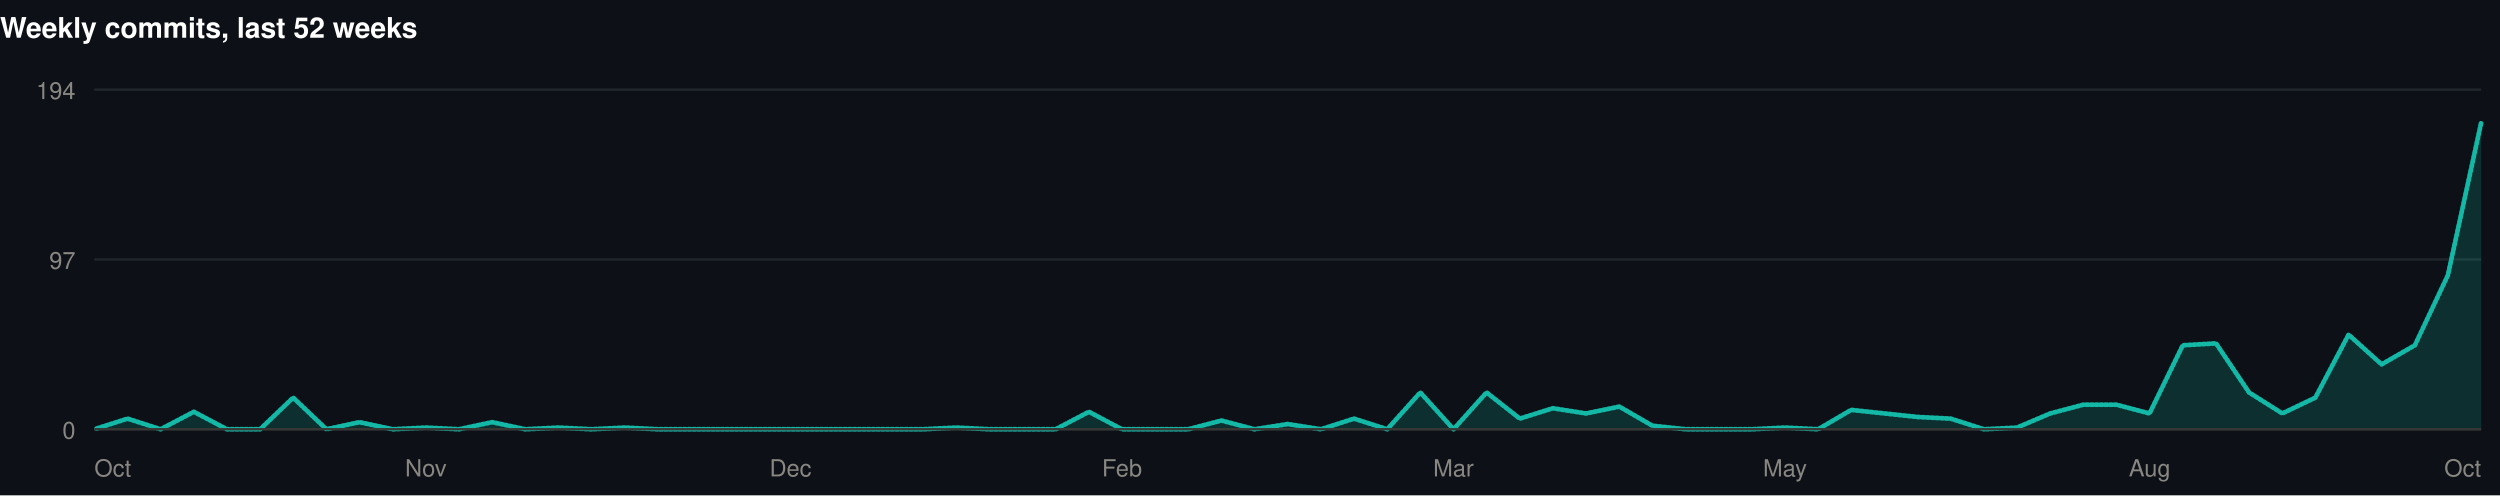
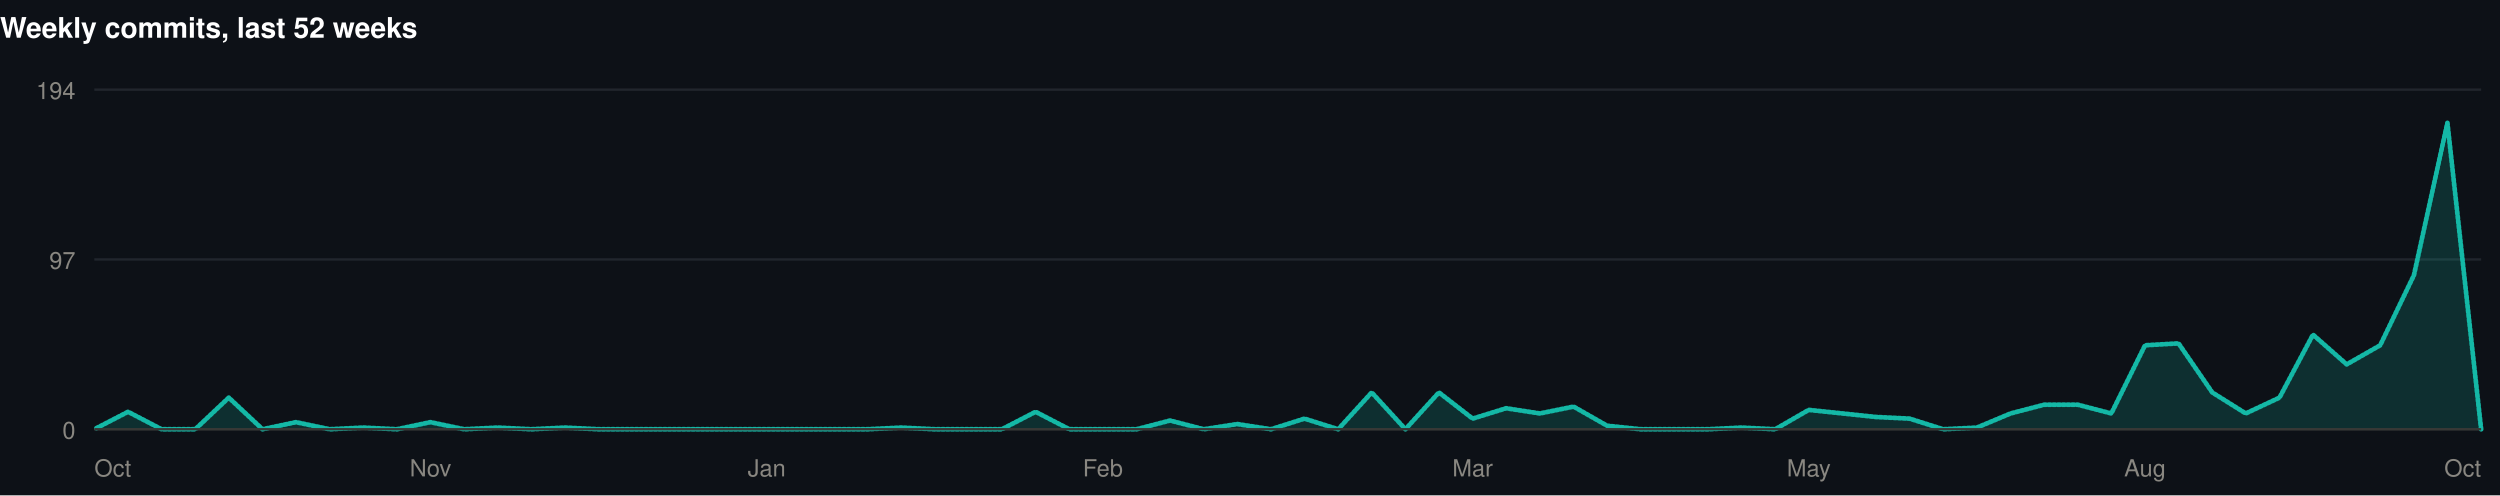
<svg xmlns="http://www.w3.org/2000/svg" width="1060" height="210" viewBox="0 0 1060 210" role="img">
  <rect width="1060" height="210" fill="#0d1117" />
  <style>
@keyframes grow{from{transform:scaleX(0)}}
@keyframes rise{from{opacity:0;transform:translateY(9px)}}
@keyframes fade{from{opacity:0}}
@keyframes draw{to{stroke-dashoffset:0}}
.bar{transform-box:fill-box;transform-origin:left center;animation:grow .9s cubic-bezier(.22,1,.36,1) var(--d,0s) both}
.rise{animation:rise .7s cubic-bezier(.22,1,.36,1) var(--d,0s) both}
.fade{animation:fade .8s ease-out var(--d,0s) both}
.draw{animation:draw 1.7s ease-out .1s both}
@media (prefers-reduced-motion:reduce){
.bar,.rise,.fade,.draw{animation:none;transform:none;opacity:1;stroke-dashoffset:0}
}
</style>
  <g>
    <text x="0" y="16" font-family="-apple-system,BlinkMacSystemFont,'Segoe UI',Helvetica,Arial,sans-serif" font-size="12" font-weight="700" fill="#ffffff" text-anchor="start">Weekly commits, last 52 weeks</text>
    <line x1="40" y1="182" x2="1052" y2="182" stroke="#21262d" stroke-width="1" />
    <text x="32" y="186" font-family="-apple-system,BlinkMacSystemFont,'Segoe UI',Helvetica,Arial,sans-serif" font-size="10" font-weight="400" fill="#898781" text-anchor="end">0</text>
    <line x1="40" y1="110" x2="1052" y2="110" stroke="#21262d" stroke-width="1" />
    <text x="32" y="114" font-family="-apple-system,BlinkMacSystemFont,'Segoe UI',Helvetica,Arial,sans-serif" font-size="10" font-weight="400" fill="#898781" text-anchor="end">97</text>
    <line x1="40" y1="38" x2="1052" y2="38" stroke="#21262d" stroke-width="1" />
    <text x="32" y="42" font-family="-apple-system,BlinkMacSystemFont,'Segoe UI',Helvetica,Arial,sans-serif" font-size="10" font-weight="400" fill="#898781" text-anchor="end">194</text>
-     <path class="fade" style="--d:.5s" d="M40.0,182.0L54.1,177.5L68.1,182.0L82.2,174.6L96.2,182.0L110.3,182.0L124.3,168.6L138.4,182.0L152.4,179.0L166.5,182.0L180.6,181.3L194.6,182.0L208.7,179.0L222.7,182.0L236.8,181.3L250.8,182.0L264.9,181.3L278.9,182.0L293.0,182.0L307.1,182.0L321.1,182.0L335.2,182.0L349.2,182.0L363.3,182.0L377.3,182.0L391.4,182.0L405.4,181.3L419.5,182.0L433.6,182.0L447.6,182.0L461.7,174.6L475.7,182.0L489.8,182.0L503.8,182.0L517.9,178.3L531.9,182.0L546.0,179.8L560.1,182.0L574.1,177.5L588.2,182.0L602.2,166.4L616.3,182.0L630.3,166.4L644.4,177.5L658.4,173.1L672.5,175.3L686.6,172.4L700.6,180.5L714.7,182.0L728.7,182.0L742.8,182.0L756.8,181.3L770.9,182.0L784.9,173.8L799.0,175.3L813.1,176.8L827.1,177.5L841.2,182.0L855.2,181.3L869.3,175.3L883.3,171.6L897.4,171.6L911.4,175.3L925.5,146.4L939.6,145.6L953.6,166.4L967.7,175.3L981.7,168.6L995.8,141.9L1009.8,154.5L1023.9,146.4L1037.9,116.7L1052.0,52.1L1052.0,182L40.0,182Z" fill="rgba(20,184,166,0.18)" />
-     <path class="draw" pathLength="1" stroke-dasharray="1" stroke-dashoffset="1" d="M40.0,182.0L54.1,177.5L68.1,182.0L82.2,174.6L96.2,182.0L110.3,182.0L124.3,168.6L138.4,182.0L152.4,179.0L166.5,182.0L180.6,181.3L194.6,182.0L208.7,179.0L222.7,182.0L236.8,181.3L250.8,182.0L264.9,181.3L278.9,182.0L293.0,182.0L307.1,182.0L321.1,182.0L335.2,182.0L349.2,182.0L363.3,182.0L377.3,182.0L391.4,182.0L405.4,181.3L419.5,182.0L433.6,182.0L447.6,182.0L461.7,174.6L475.7,182.0L489.8,182.0L503.8,182.0L517.9,178.3L531.9,182.0L546.0,179.8L560.1,182.0L574.1,177.5L588.2,182.0L602.2,166.4L616.3,182.0L630.3,166.4L644.4,177.5L658.4,173.1L672.5,175.3L686.6,172.4L700.6,180.5L714.7,182.0L728.7,182.0L742.8,182.0L756.8,181.3L770.9,182.0L784.9,173.8L799.0,175.3L813.1,176.8L827.1,177.5L841.2,182.0L855.2,181.3L869.3,175.3L883.3,171.6L897.4,171.6L911.4,175.3L925.5,146.4L939.6,145.6L953.6,166.4L967.7,175.3L981.7,168.6L995.8,141.9L1009.8,154.5L1023.9,146.4L1037.9,116.7L1052.0,52.1" fill="none" stroke="#14b8a6" stroke-width="2" stroke-linejoin="round" stroke-linecap="round" />
+     <path class="fade" style="--d:.5s" d="M40.0,182.0L54.3,174.6L68.5,182.0L82.8,182.0L97.0,168.6L111.3,182.0L125.5,179.0L139.8,182.0L154.0,181.3L168.3,182.0L182.5,179.0L196.8,182.0L211.0,181.3L225.3,182.0L239.5,181.3L253.8,182.0L268.1,182.0L282.3,182.0L296.6,182.0L310.8,182.0L325.1,182.0L339.3,182.0L353.6,182.0L367.8,182.0L382.1,181.3L396.3,182.0L410.6,182.0L424.8,182.0L439.1,174.6L453.4,182.0L467.6,182.0L481.9,182.0L496.1,178.3L510.4,182.0L524.6,179.8L538.9,182.0L553.1,177.5L567.4,182.0L581.6,166.4L595.9,182.0L610.1,166.4L624.4,177.5L638.6,173.1L652.9,175.3L667.2,172.4L681.4,180.5L695.7,182.0L709.9,182.0L724.2,182.0L738.4,181.3L752.7,182.0L766.9,173.8L781.2,175.3L795.4,176.8L809.7,177.5L823.9,182.0L838.2,181.3L852.5,175.3L866.7,171.6L881.0,171.6L895.2,175.3L909.5,146.4L923.7,145.6L938.0,166.4L952.2,175.3L966.5,168.6L980.7,141.9L995.0,154.5L1009.2,146.4L1023.5,116.7L1037.7,52.1L1052.0,182.0L1052.0,182L40.0,182Z" fill="rgba(20,184,166,0.18)" />
+     <path class="draw" pathLength="1" stroke-dasharray="1" stroke-dashoffset="1" d="M40.0,182.0L54.3,174.6L68.5,182.0L82.8,182.0L97.0,168.6L111.3,182.0L125.5,179.0L139.8,182.0L154.0,181.3L168.3,182.0L182.5,179.0L196.8,182.0L211.0,181.3L225.3,182.0L239.5,181.3L253.8,182.0L268.1,182.0L282.3,182.0L296.6,182.0L310.8,182.0L325.1,182.0L339.3,182.0L353.6,182.0L367.8,182.0L382.1,181.3L396.3,182.0L410.6,182.0L424.8,182.0L439.1,174.6L453.4,182.0L467.6,182.0L481.9,182.0L496.1,178.3L510.4,182.0L524.6,179.8L538.9,182.0L553.1,177.5L567.4,182.0L581.6,166.4L595.9,182.0L610.1,166.4L624.4,177.5L638.6,173.1L652.9,175.3L667.2,172.4L681.4,180.5L695.7,182.0L709.9,182.0L724.2,182.0L738.4,181.3L752.7,182.0L766.9,173.8L781.2,175.3L795.4,176.8L809.7,177.5L823.9,182.0L838.2,181.3L852.5,175.3L866.7,171.6L881.0,171.6L895.2,175.3L909.5,146.4L923.7,145.6L938.0,166.4L952.2,175.3L966.5,168.6L980.7,141.9L995.0,154.5L1009.2,146.4L1023.5,116.7L1037.7,52.1L1052.0,182.0" fill="none" stroke="#14b8a6" stroke-width="2" stroke-linejoin="round" stroke-linecap="round" />
    <line x1="40" y1="182" x2="1052" y2="182" stroke="#383835" stroke-width="1" />
    <text x="40" y="202" font-family="-apple-system,BlinkMacSystemFont,'Segoe UI',Helvetica,Arial,sans-serif" font-size="10" font-weight="400" fill="#898781" text-anchor="start">Oct</text>
-     <text x="180.556" y="202" font-family="-apple-system,BlinkMacSystemFont,'Segoe UI',Helvetica,Arial,sans-serif" font-size="10" font-weight="400" fill="#898781" text-anchor="middle">Nov</text>
-     <text x="335.167" y="202" font-family="-apple-system,BlinkMacSystemFont,'Segoe UI',Helvetica,Arial,sans-serif" font-size="10" font-weight="400" fill="#898781" text-anchor="middle">Dec</text>
-     <text x="475.722" y="202" font-family="-apple-system,BlinkMacSystemFont,'Segoe UI',Helvetica,Arial,sans-serif" font-size="10" font-weight="400" fill="#898781" text-anchor="middle">Feb</text>
-     <text x="616.278" y="202" font-family="-apple-system,BlinkMacSystemFont,'Segoe UI',Helvetica,Arial,sans-serif" font-size="10" font-weight="400" fill="#898781" text-anchor="middle">Mar</text>
-     <text x="756.833" y="202" font-family="-apple-system,BlinkMacSystemFont,'Segoe UI',Helvetica,Arial,sans-serif" font-size="10" font-weight="400" fill="#898781" text-anchor="middle">May</text>
-     <text x="911.444" y="202" font-family="-apple-system,BlinkMacSystemFont,'Segoe UI',Helvetica,Arial,sans-serif" font-size="10" font-weight="400" fill="#898781" text-anchor="middle">Aug</text>
+     <text x="182.535" y="202" font-family="-apple-system,BlinkMacSystemFont,'Segoe UI',Helvetica,Arial,sans-serif" font-size="10" font-weight="400" fill="#898781" text-anchor="middle">Nov</text>
+     <text x="325.07" y="202" font-family="-apple-system,BlinkMacSystemFont,'Segoe UI',Helvetica,Arial,sans-serif" font-size="10" font-weight="400" fill="#898781" text-anchor="middle">Jan</text>
+     <text x="467.606" y="202" font-family="-apple-system,BlinkMacSystemFont,'Segoe UI',Helvetica,Arial,sans-serif" font-size="10" font-weight="400" fill="#898781" text-anchor="middle">Feb</text>
+     <text x="624.394" y="202" font-family="-apple-system,BlinkMacSystemFont,'Segoe UI',Helvetica,Arial,sans-serif" font-size="10" font-weight="400" fill="#898781" text-anchor="middle">Mar</text>
+     <text x="766.93" y="202" font-family="-apple-system,BlinkMacSystemFont,'Segoe UI',Helvetica,Arial,sans-serif" font-size="10" font-weight="400" fill="#898781" text-anchor="middle">May</text>
+     <text x="909.465" y="202" font-family="-apple-system,BlinkMacSystemFont,'Segoe UI',Helvetica,Arial,sans-serif" font-size="10" font-weight="400" fill="#898781" text-anchor="middle">Aug</text>
    <text x="1052" y="202" font-family="-apple-system,BlinkMacSystemFont,'Segoe UI',Helvetica,Arial,sans-serif" font-size="10" font-weight="400" fill="#898781" text-anchor="end">Oct</text>
  </g>
</svg>
